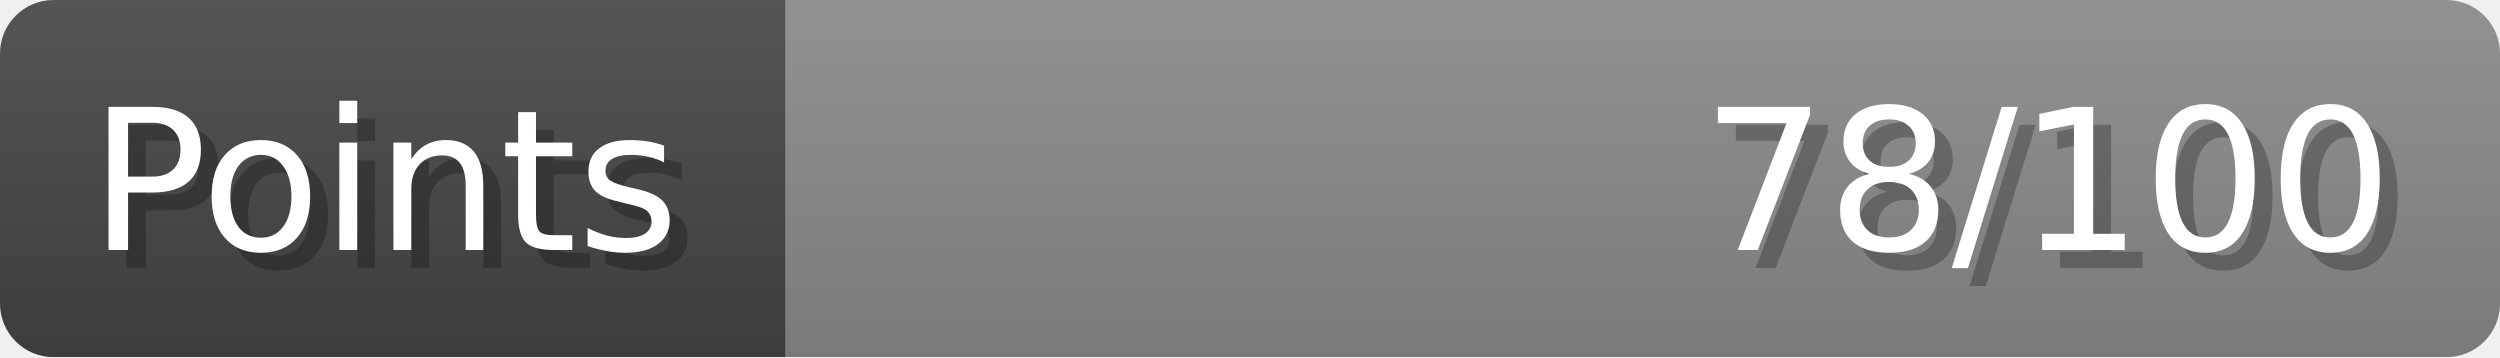
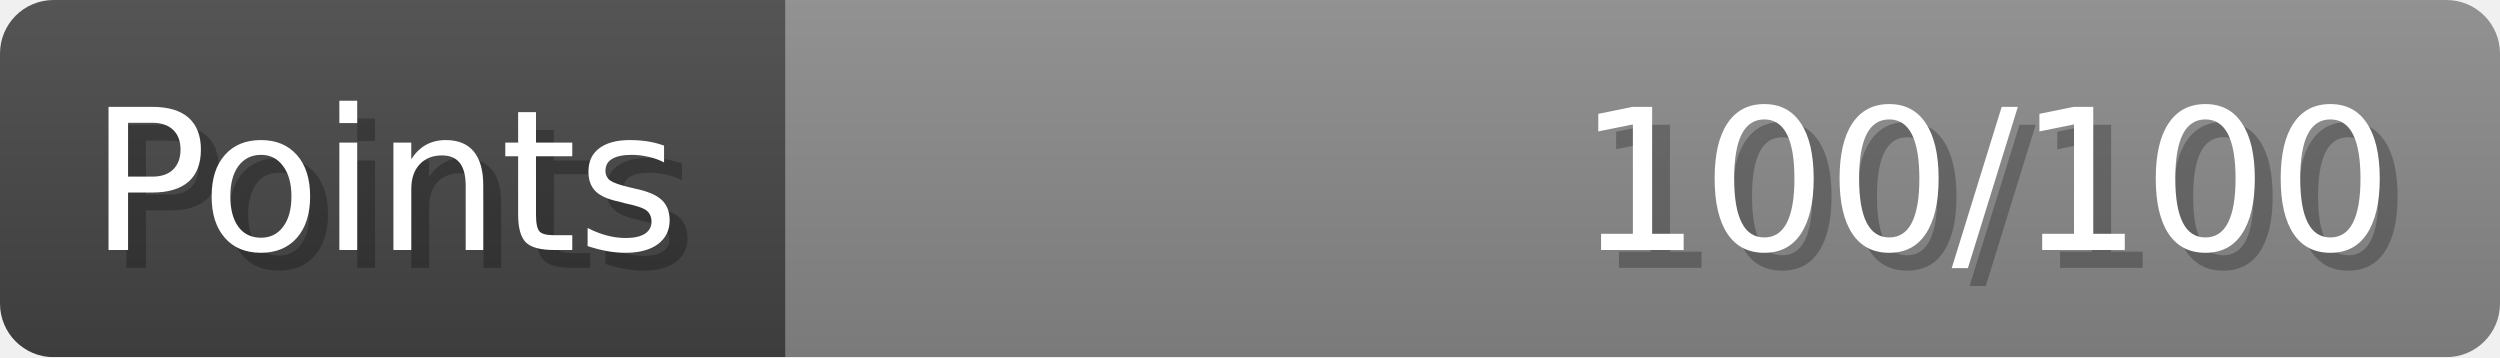
- <svg xmlns="http://www.w3.org/2000/svg" width="140px" height="20px" role="img" aria-label="Points: 78/100">
+ <svg xmlns="http://www.w3.org/2000/svg" width="140px" height="20px" role="img" aria-label="Points: 100/100">
  <linearGradient id="a" x2="0" y2="100%">
    <stop offset="0" stop-opacity=".1" stop-color="#EEE" />
    <stop offset="1" stop-opacity=".1" />
  </linearGradient>
  <mask id="m">
    <rect width="100%" height="100%" rx="3" fill="#FFF" />
  </mask>
  <g mask="url(#m)">
    <rect x="0" y="0" width="44" height="20" fill="#444" />
    <svg x="44" y="0" width="96" height="20">
      <rect width="100%" height="100%" fill="#888888" />
      <rect width="0%" height="100%" fill="#33CC11" transform="">
-         <animate attributeName="width" begin="0.5s" dur="600ms" from="0%" to="78%" repeatCount="1" fill="freeze" calcMode="spline" keyTimes="0; 1" keySplines="0.3, 0.61, 0.355, 1" />
+         <animate attributeName="width" begin="0.5s" dur="600ms" from="0%" to="100%" repeatCount="1" fill="freeze" calcMode="spline" keyTimes="0; 1" keySplines="0.3, 0.61, 0.355, 1" />
      </rect>
    </svg>
    <rect width="140" height="20" fill="url(#a)" />
  </g>
  <g aria-hidden="true" font-size="11" font-family="Verdana, DejaVu Sans, sans-serif" fill="#FFFFFF">
    <text x="6" y="15" fill="#000" opacity="0.25">Points</text>
    <text x="5" y="14">Points</text>
-     <text x="135" y="15" fill="#000" opacity="0.25" text-anchor="end">78/100</text>
-     <text x="134" y="14" text-anchor="end">78/100</text>
+     <text x="135" y="15" fill="#000" opacity="0.25" text-anchor="end">100/100</text>
+     <text x="134" y="14" text-anchor="end">100/100</text>
  </g>
</svg>
